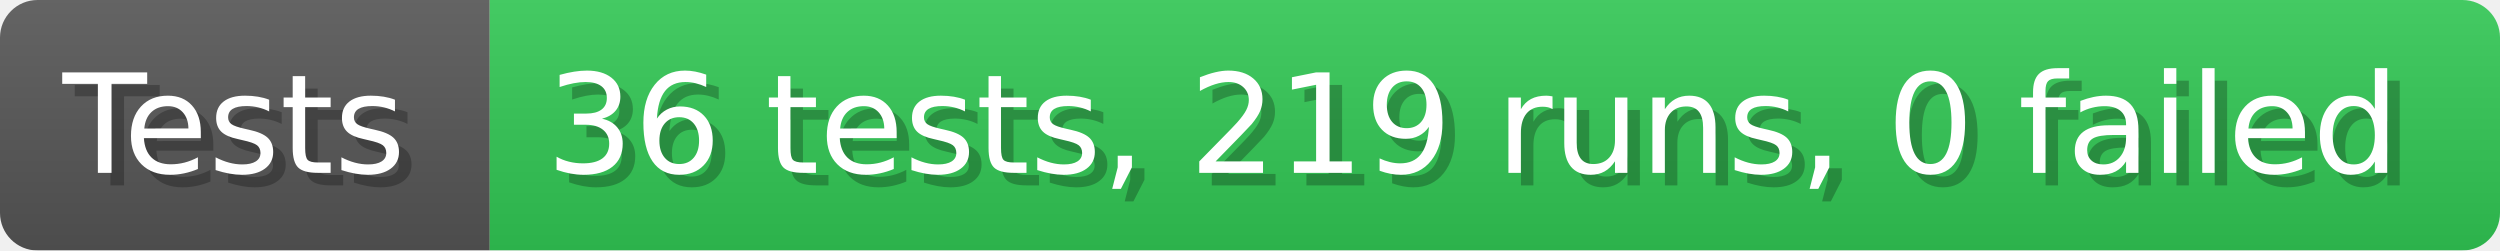
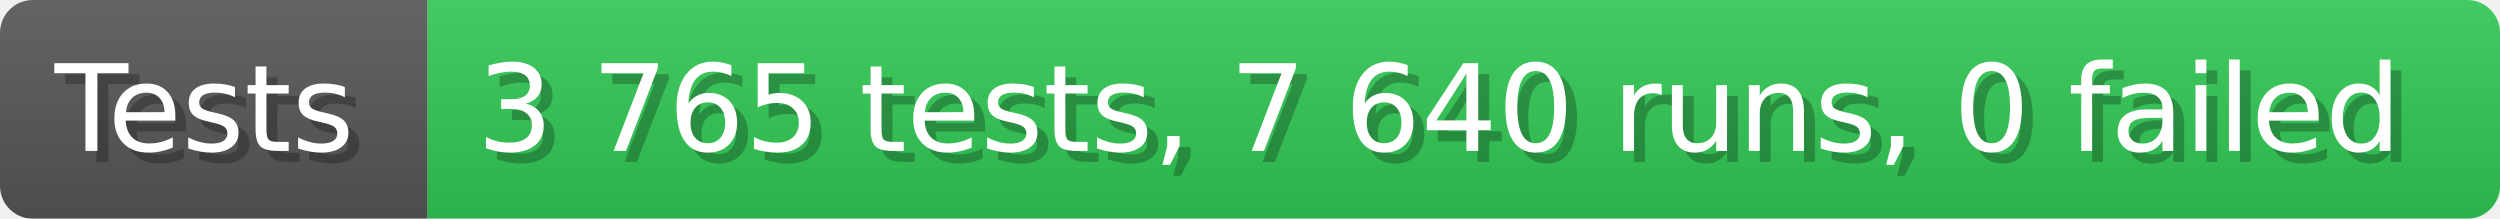
- <svg xmlns="http://www.w3.org/2000/svg" width="199.6" height="20" viewBox="0 0 1996 200" role="img" aria-label="Tests: 36 tests, 219 runs, 0 failed">
+ <svg xmlns="http://www.w3.org/2000/svg" width="228.6" height="20" viewBox="0 0 2286 200" role="img" aria-label="Tests: 3 765 tests, 7 640 runs, 0 failed">
  <linearGradient id="a" x2="0" y2="100%">
    <stop offset="0" stop-opacity=".1" stop-color="#EEE" />
    <stop offset="1" stop-opacity=".1" />
  </linearGradient>
  <mask id="m">
-     <rect width="1996" height="200" rx="30" fill="#FFF" />
+     <rect width="2286" height="200" rx="30" fill="#FFF" />
  </mask>
  <g mask="url(#m)">
    <rect width="391" height="200" fill="#555" />
-     <rect width="1605" height="200" fill="#31c653" x="391" />
-     <rect width="1996" height="200" fill="url(#a)" />
+     <rect width="1895" height="200" fill="#31c653" x="391" />
+     <rect width="2286" height="200" fill="url(#a)" />
  </g>
  <g aria-hidden="true" fill="#fff" text-anchor="start" font-family="Verdana,DejaVu Sans,sans-serif" font-size="110">
    <text x="60" y="148" textLength="291" fill="#000" opacity="0.25">Tests</text>
    <text x="50" y="138" textLength="291">Tests</text>
-     <text x="446" y="148" textLength="1505" fill="#000" opacity="0.25">36 tests, 219 runs, 0 failed</text>
-     <text x="436" y="138" textLength="1505">36 tests, 219 runs, 0 failed</text>
+     <text x="446" y="148" textLength="1795" fill="#000" opacity="0.25">3 765 tests, 7 640 runs, 0 failed</text>
+     <text x="436" y="138" textLength="1795">3 765 tests, 7 640 runs, 0 failed</text>
  </g>
</svg>
